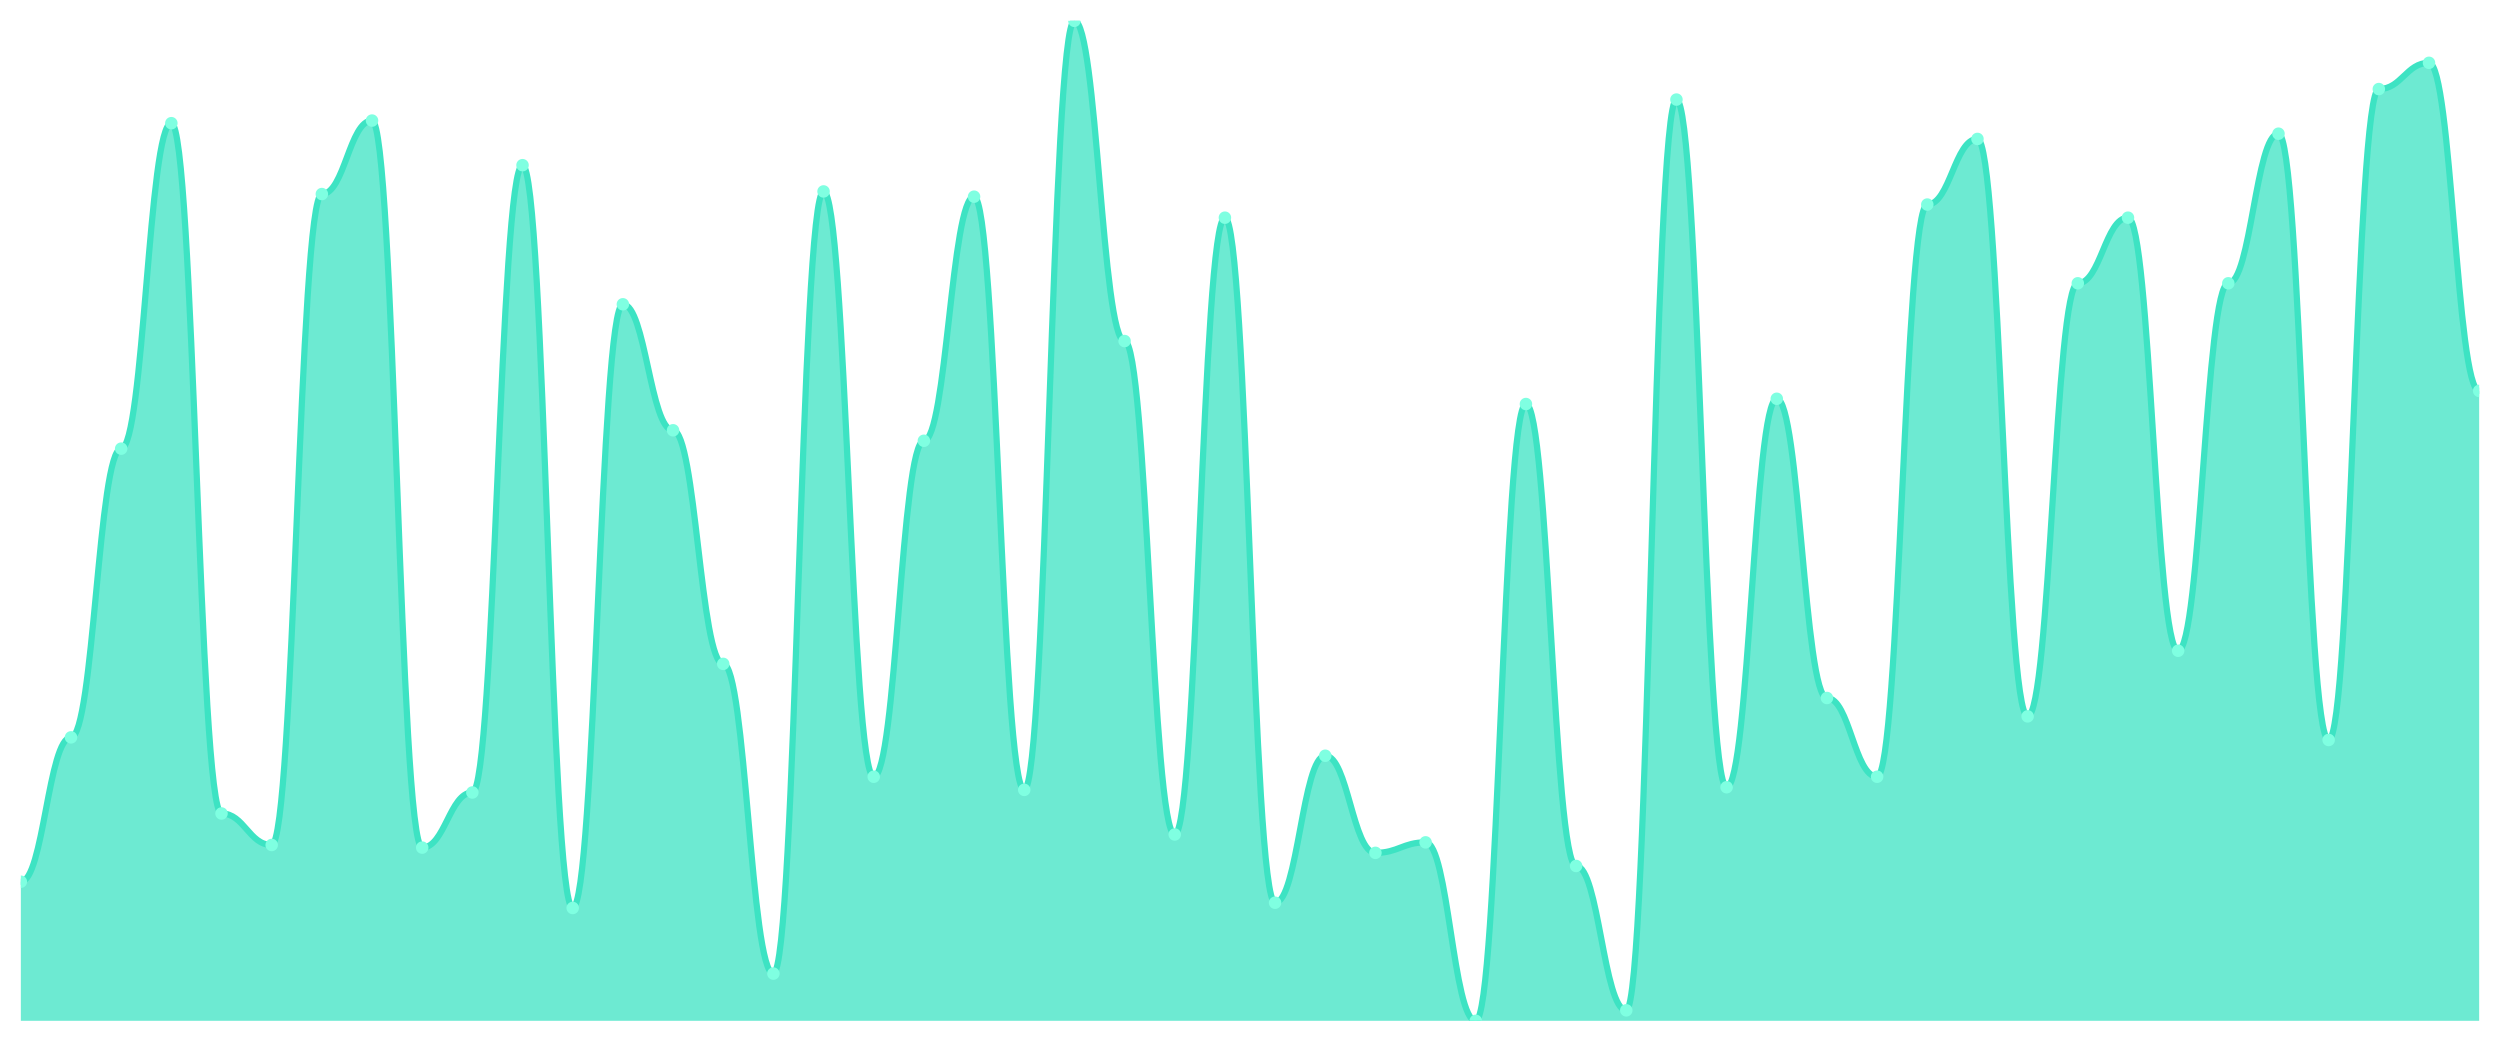
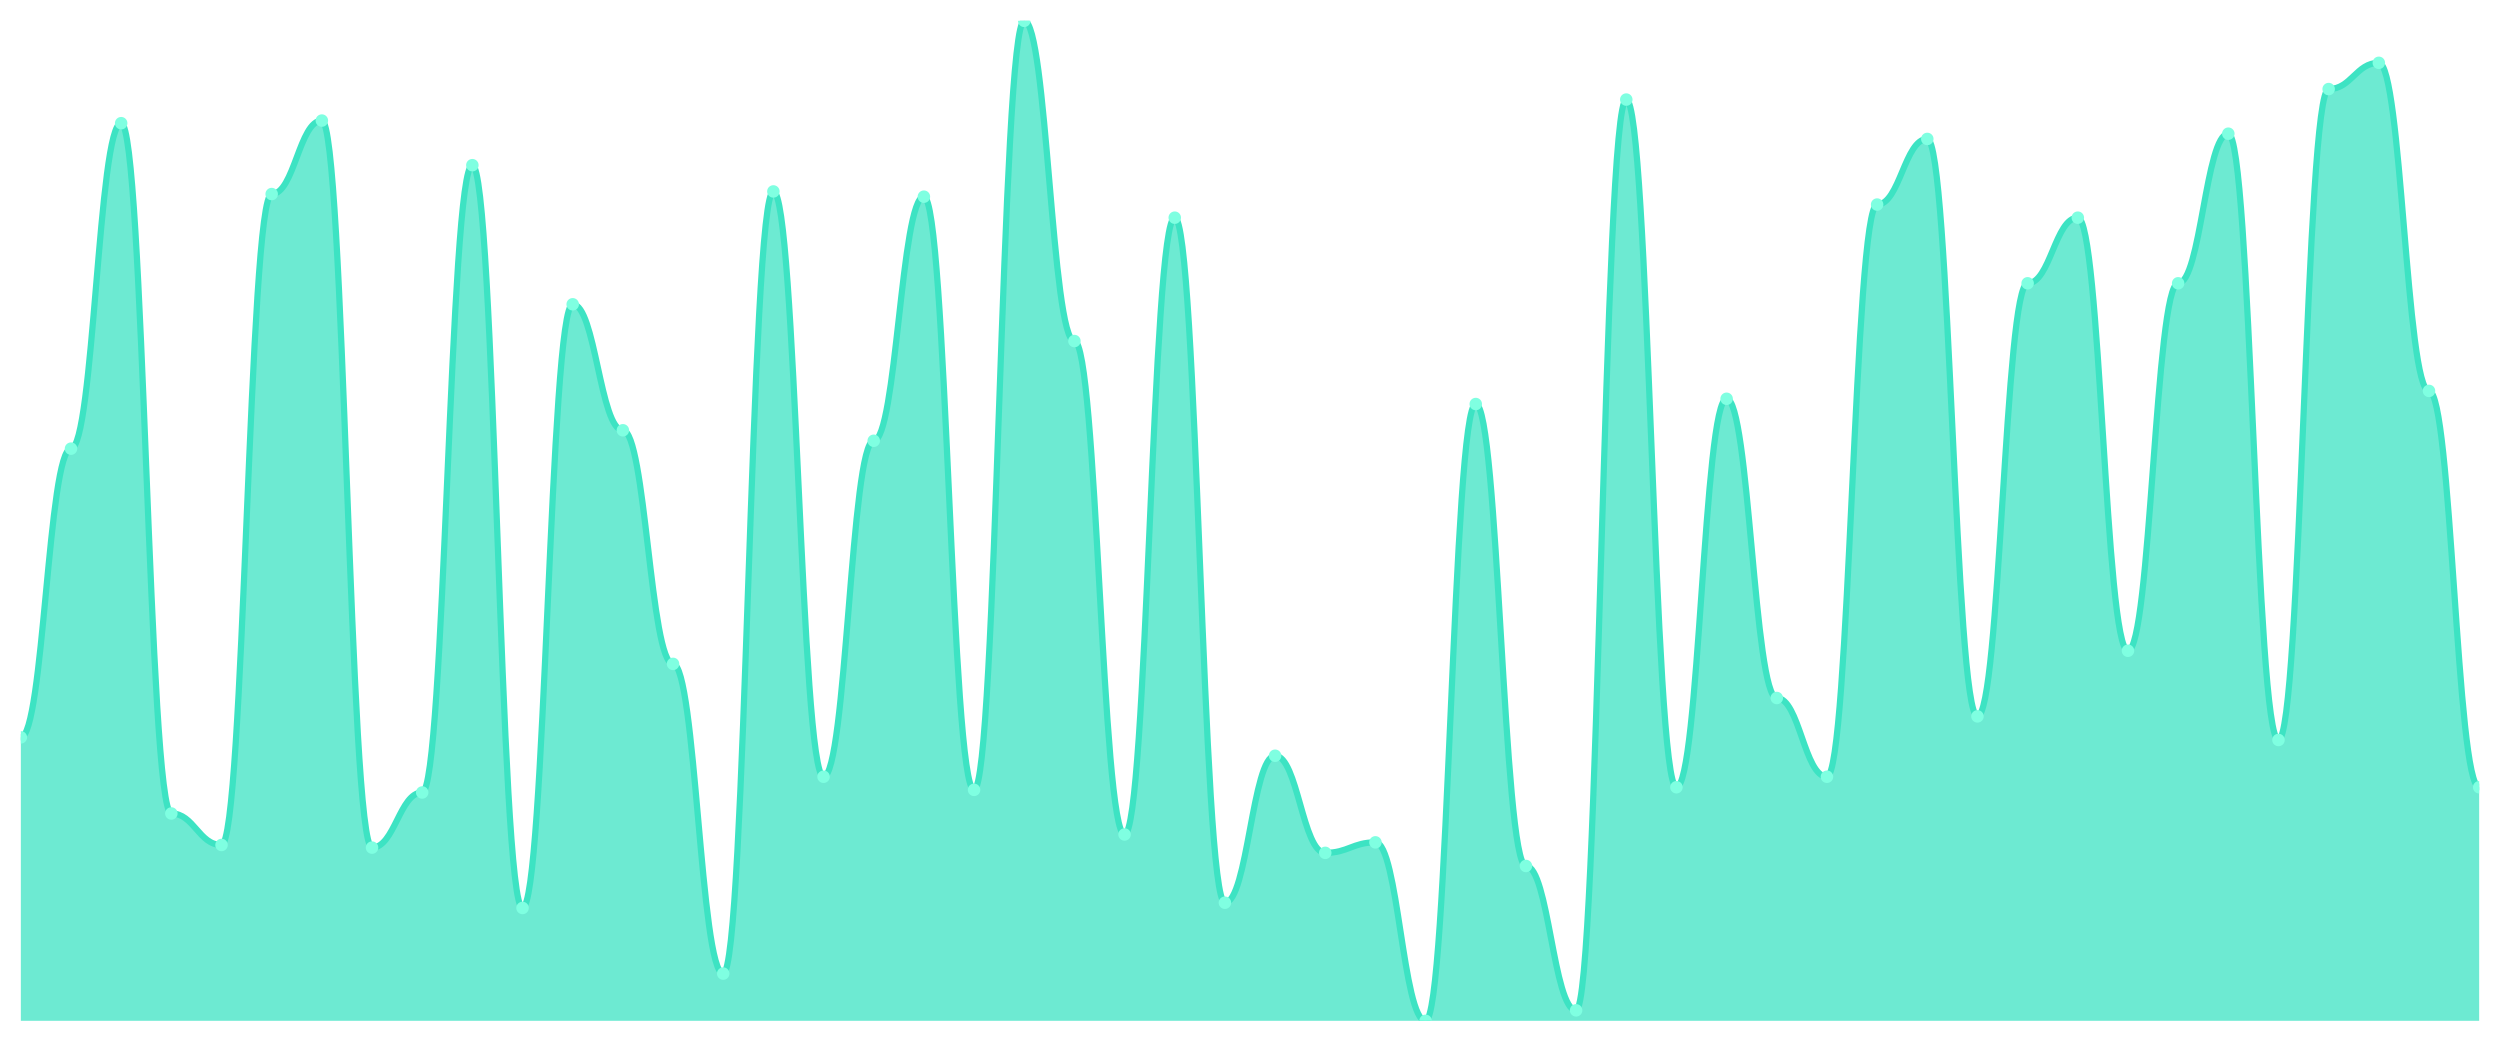
<svg xmlns="http://www.w3.org/2000/svg" viewBox="0 0 1200 500" width="1200" height="500">
  <defs>
    <clipPath id="c">
      <rect x="10" y="10" width="1180" height="480" />
    </clipPath>
  </defs>
  <rect width="1200" height="500" fill="none" />
  <g clip-path="url(#c)">
-     <path d="M 10,490 L 10,423.228 C 20.837,423.228 23.245,353.937 34.082,353.937 C 44.918,353.937 47.327,215.354 58.163,215.354 C 69,215.354 71.408,59.134 82.245,59.134 C 93.082,59.134 95.49,390.472 106.327,390.472 C 117.163,390.472 119.571,405.591 130.408,405.591 C 141.245,405.591 143.653,93.15 154.49,93.15 C 165.327,93.15 167.735,57.874 178.571,57.874 C 189.408,57.874 191.816,406.85 202.653,406.85 C 213.49,406.85 215.898,380.394 226.735,380.394 C 237.571,380.394 239.98,79.291 250.816,79.291 C 261.653,79.291 264.061,435.827 274.898,435.827 C 285.735,435.827 288.143,146.063 298.98,146.063 C 309.816,146.063 312.224,206.535 323.061,206.535 C 333.898,206.535 336.306,318.661 347.143,318.661 C 357.98,318.661 360.388,467.323 371.224,467.323 C 382.061,467.323 384.469,91.89 395.306,91.89 C 406.143,91.89 408.551,372.835 419.388,372.835 C 430.224,372.835 432.633,211.575 443.469,211.575 C 454.306,211.575 456.714,94.409 467.551,94.409 C 478.388,94.409 480.796,379.134 491.633,379.134 C 502.469,379.134 504.878,10 515.714,10 C 526.551,10 528.959,163.701 539.796,163.701 C 550.633,163.701 553.041,400.551 563.878,400.551 C 574.714,400.551 577.122,104.488 587.959,104.488 C 598.796,104.488 601.204,433.307 612.041,433.307 C 622.878,433.307 625.286,362.756 636.122,362.756 C 646.959,362.756 649.367,409.37 660.204,409.37 C 671.041,409.37 673.449,404.331 684.286,404.331 C 695.122,404.331 697.531,490 708.367,490 C 719.204,490 721.612,193.937 732.449,193.937 C 743.286,193.937 745.694,415.669 756.531,415.669 C 767.367,415.669 769.776,484.961 780.612,484.961 C 791.449,484.961 793.857,47.795 804.694,47.795 C 815.531,47.795 817.939,377.874 828.776,377.874 C 839.612,377.874 842.02,191.417 852.857,191.417 C 863.694,191.417 866.102,335.039 876.939,335.039 C 887.776,335.039 890.184,372.835 901.02,372.835 C 911.857,372.835 914.265,98.189 925.102,98.189 C 935.939,98.189 938.347,66.693 949.184,66.693 C 960.02,66.693 962.429,343.858 973.265,343.858 C 984.102,343.858 986.51,135.984 997.347,135.984 C 1008.184,135.984 1010.592,104.488 1021.429,104.488 C 1032.265,104.488 1034.673,312.362 1045.51,312.362 C 1056.347,312.362 1058.755,135.984 1069.592,135.984 C 1080.429,135.984 1082.837,64.173 1093.673,64.173 C 1104.51,64.173 1106.918,355.197 1117.755,355.197 C 1128.592,355.197 1131,42.756 1141.837,42.756 C 1152.673,42.756 1155.082,30.157 1165.918,30.157 C 1176.755,30.157 1179.163,187.638 1190,187.638 L 1190,490 Z" fill="rgba(61,227,195,0.75)" />
-     <path d="M 10,423.228 C 20.837,423.228 23.245,353.937 34.082,353.937 C 44.918,353.937 47.327,215.354 58.163,215.354 C 69,215.354 71.408,59.134 82.245,59.134 C 93.082,59.134 95.49,390.472 106.327,390.472 C 117.163,390.472 119.571,405.591 130.408,405.591 C 141.245,405.591 143.653,93.15 154.49,93.15 C 165.327,93.15 167.735,57.874 178.571,57.874 C 189.408,57.874 191.816,406.85 202.653,406.85 C 213.49,406.85 215.898,380.394 226.735,380.394 C 237.571,380.394 239.98,79.291 250.816,79.291 C 261.653,79.291 264.061,435.827 274.898,435.827 C 285.735,435.827 288.143,146.063 298.98,146.063 C 309.816,146.063 312.224,206.535 323.061,206.535 C 333.898,206.535 336.306,318.661 347.143,318.661 C 357.98,318.661 360.388,467.323 371.224,467.323 C 382.061,467.323 384.469,91.89 395.306,91.89 C 406.143,91.89 408.551,372.835 419.388,372.835 C 430.224,372.835 432.633,211.575 443.469,211.575 C 454.306,211.575 456.714,94.409 467.551,94.409 C 478.388,94.409 480.796,379.134 491.633,379.134 C 502.469,379.134 504.878,10 515.714,10 C 526.551,10 528.959,163.701 539.796,163.701 C 550.633,163.701 553.041,400.551 563.878,400.551 C 574.714,400.551 577.122,104.488 587.959,104.488 C 598.796,104.488 601.204,433.307 612.041,433.307 C 622.878,433.307 625.286,362.756 636.122,362.756 C 646.959,362.756 649.367,409.37 660.204,409.37 C 671.041,409.37 673.449,404.331 684.286,404.331 C 695.122,404.331 697.531,490 708.367,490 C 719.204,490 721.612,193.937 732.449,193.937 C 743.286,193.937 745.694,415.669 756.531,415.669 C 767.367,415.669 769.776,484.961 780.612,484.961 C 791.449,484.961 793.857,47.795 804.694,47.795 C 815.531,47.795 817.939,377.874 828.776,377.874 C 839.612,377.874 842.02,191.417 852.857,191.417 C 863.694,191.417 866.102,335.039 876.939,335.039 C 887.776,335.039 890.184,372.835 901.02,372.835 C 911.857,372.835 914.265,98.189 925.102,98.189 C 935.939,98.189 938.347,66.693 949.184,66.693 C 960.02,66.693 962.429,343.858 973.265,343.858 C 984.102,343.858 986.51,135.984 997.347,135.984 C 1008.184,135.984 1010.592,104.488 1021.429,104.488 C 1032.265,104.488 1034.673,312.362 1045.51,312.362 C 1056.347,312.362 1058.755,135.984 1069.592,135.984 C 1080.429,135.984 1082.837,64.173 1093.673,64.173 C 1104.51,64.173 1106.918,355.197 1117.755,355.197 C 1128.592,355.197 1131,42.756 1141.837,42.756 C 1152.673,42.756 1155.082,30.157 1165.918,30.157 C 1176.755,30.157 1179.163,187.638 1190,187.638" fill="none" stroke="#3de3c3" stroke-width="3" stroke-linecap="round" stroke-linejoin="round" />
-     <circle cx="10" cy="423.228" r="3" fill="#7fffe1" />
-     <circle cx="34.082" cy="353.937" r="3" fill="#7fffe1" />
-     <circle cx="58.163" cy="215.354" r="3" fill="#7fffe1" />
-     <circle cx="82.245" cy="59.134" r="3" fill="#7fffe1" />
-     <circle cx="106.327" cy="390.472" r="3" fill="#7fffe1" />
-     <circle cx="130.408" cy="405.591" r="3" fill="#7fffe1" />
-     <circle cx="154.49" cy="93.15" r="3" fill="#7fffe1" />
-     <circle cx="178.571" cy="57.874" r="3" fill="#7fffe1" />
-     <circle cx="202.653" cy="406.85" r="3" fill="#7fffe1" />
-     <circle cx="226.735" cy="380.394" r="3" fill="#7fffe1" />
-     <circle cx="250.816" cy="79.291" r="3" fill="#7fffe1" />
-     <circle cx="274.898" cy="435.827" r="3" fill="#7fffe1" />
-     <circle cx="298.98" cy="146.063" r="3" fill="#7fffe1" />
-     <circle cx="323.061" cy="206.535" r="3" fill="#7fffe1" />
-     <circle cx="347.143" cy="318.661" r="3" fill="#7fffe1" />
-     <circle cx="371.224" cy="467.323" r="3" fill="#7fffe1" />
-     <circle cx="395.306" cy="91.89" r="3" fill="#7fffe1" />
-     <circle cx="419.388" cy="372.835" r="3" fill="#7fffe1" />
-     <circle cx="443.469" cy="211.575" r="3" fill="#7fffe1" />
-     <circle cx="467.551" cy="94.409" r="3" fill="#7fffe1" />
-     <circle cx="491.633" cy="379.134" r="3" fill="#7fffe1" />
-     <circle cx="515.714" cy="10" r="3" fill="#7fffe1" />
-     <circle cx="539.796" cy="163.701" r="3" fill="#7fffe1" />
-     <circle cx="563.878" cy="400.551" r="3" fill="#7fffe1" />
-     <circle cx="587.959" cy="104.488" r="3" fill="#7fffe1" />
-     <circle cx="612.041" cy="433.307" r="3" fill="#7fffe1" />
-     <circle cx="636.122" cy="362.756" r="3" fill="#7fffe1" />
-     <circle cx="660.204" cy="409.37" r="3" fill="#7fffe1" />
-     <circle cx="684.286" cy="404.331" r="3" fill="#7fffe1" />
-     <circle cx="708.367" cy="490" r="3" fill="#7fffe1" />
-     <circle cx="732.449" cy="193.937" r="3" fill="#7fffe1" />
-     <circle cx="756.531" cy="415.669" r="3" fill="#7fffe1" />
-     <circle cx="780.612" cy="484.961" r="3" fill="#7fffe1" />
-     <circle cx="804.694" cy="47.795" r="3" fill="#7fffe1" />
-     <circle cx="828.776" cy="377.874" r="3" fill="#7fffe1" />
-     <circle cx="852.857" cy="191.417" r="3" fill="#7fffe1" />
-     <circle cx="876.939" cy="335.039" r="3" fill="#7fffe1" />
-     <circle cx="901.02" cy="372.835" r="3" fill="#7fffe1" />
-     <circle cx="925.102" cy="98.189" r="3" fill="#7fffe1" />
-     <circle cx="949.184" cy="66.693" r="3" fill="#7fffe1" />
-     <circle cx="973.265" cy="343.858" r="3" fill="#7fffe1" />
-     <circle cx="997.347" cy="135.984" r="3" fill="#7fffe1" />
-     <circle cx="1021.429" cy="104.488" r="3" fill="#7fffe1" />
-     <circle cx="1045.51" cy="312.362" r="3" fill="#7fffe1" />
-     <circle cx="1069.592" cy="135.984" r="3" fill="#7fffe1" />
-     <circle cx="1093.673" cy="64.173" r="3" fill="#7fffe1" />
-     <circle cx="1117.755" cy="355.197" r="3" fill="#7fffe1" />
-     <circle cx="1141.837" cy="42.756" r="3" fill="#7fffe1" />
-     <circle cx="1165.918" cy="30.157" r="3" fill="#7fffe1" />
-     <circle cx="1190" cy="187.638" r="3" fill="#7fffe1" />
+     <path d="M 10,490 L 10,353.937 C 20.837,353.937 23.245,215.354 34.082,215.354 C 44.918,215.354 47.327,59.134 58.163,59.134 C 69,59.134 71.408,390.472 82.245,390.472 C 93.082,390.472 95.49,405.591 106.327,405.591 C 117.163,405.591 119.571,93.15 130.408,93.15 C 141.245,93.15 143.653,57.874 154.49,57.874 C 165.327,57.874 167.735,406.85 178.571,406.85 C 189.408,406.85 191.816,380.394 202.653,380.394 C 213.49,380.394 215.898,79.291 226.735,79.291 C 237.571,79.291 239.98,435.827 250.816,435.827 C 261.653,435.827 264.061,146.063 274.898,146.063 C 285.735,146.063 288.143,206.535 298.98,206.535 C 309.816,206.535 312.224,318.661 323.061,318.661 C 333.898,318.661 336.306,467.323 347.143,467.323 C 357.98,467.323 360.388,91.89 371.224,91.89 C 382.061,91.89 384.469,372.835 395.306,372.835 C 406.143,372.835 408.551,211.575 419.388,211.575 C 430.224,211.575 432.633,94.409 443.469,94.409 C 454.306,94.409 456.714,379.134 467.551,379.134 C 478.388,379.134 480.796,10 491.633,10 C 502.469,10 504.878,163.701 515.714,163.701 C 526.551,163.701 528.959,400.551 539.796,400.551 C 550.633,400.551 553.041,104.488 563.878,104.488 C 574.714,104.488 577.122,433.307 587.959,433.307 C 598.796,433.307 601.204,362.756 612.041,362.756 C 622.878,362.756 625.286,409.37 636.122,409.37 C 646.959,409.37 649.367,404.331 660.204,404.331 C 671.041,404.331 673.449,490 684.286,490 C 695.122,490 697.531,193.937 708.367,193.937 C 719.204,193.937 721.612,415.669 732.449,415.669 C 743.286,415.669 745.694,484.961 756.531,484.961 C 767.367,484.961 769.776,47.795 780.612,47.795 C 791.449,47.795 793.857,377.874 804.694,377.874 C 815.531,377.874 817.939,191.417 828.776,191.417 C 839.612,191.417 842.02,335.039 852.857,335.039 C 863.694,335.039 866.102,372.835 876.939,372.835 C 887.776,372.835 890.184,98.189 901.02,98.189 C 911.857,98.189 914.265,66.693 925.102,66.693 C 935.939,66.693 938.347,343.858 949.184,343.858 C 960.02,343.858 962.429,135.984 973.265,135.984 C 984.102,135.984 986.51,104.488 997.347,104.488 C 1008.184,104.488 1010.592,312.362 1021.429,312.362 C 1032.265,312.362 1034.673,135.984 1045.51,135.984 C 1056.347,135.984 1058.755,64.173 1069.592,64.173 C 1080.429,64.173 1082.837,355.197 1093.673,355.197 C 1104.51,355.197 1106.918,42.756 1117.755,42.756 C 1128.592,42.756 1131,30.157 1141.837,30.157 C 1152.673,30.157 1155.082,187.638 1165.918,187.638 C 1176.755,187.638 1179.163,377.874 1190,377.874 L 1190,490 Z" fill="rgba(61,227,195,0.75)" />
+     <path d="M 10,353.937 C 20.837,353.937 23.245,215.354 34.082,215.354 C 44.918,215.354 47.327,59.134 58.163,59.134 C 69,59.134 71.408,390.472 82.245,390.472 C 93.082,390.472 95.49,405.591 106.327,405.591 C 117.163,405.591 119.571,93.15 130.408,93.15 C 141.245,93.15 143.653,57.874 154.49,57.874 C 165.327,57.874 167.735,406.85 178.571,406.85 C 189.408,406.85 191.816,380.394 202.653,380.394 C 213.49,380.394 215.898,79.291 226.735,79.291 C 237.571,79.291 239.98,435.827 250.816,435.827 C 261.653,435.827 264.061,146.063 274.898,146.063 C 285.735,146.063 288.143,206.535 298.98,206.535 C 309.816,206.535 312.224,318.661 323.061,318.661 C 333.898,318.661 336.306,467.323 347.143,467.323 C 357.98,467.323 360.388,91.89 371.224,91.89 C 382.061,91.89 384.469,372.835 395.306,372.835 C 406.143,372.835 408.551,211.575 419.388,211.575 C 430.224,211.575 432.633,94.409 443.469,94.409 C 454.306,94.409 456.714,379.134 467.551,379.134 C 478.388,379.134 480.796,10 491.633,10 C 502.469,10 504.878,163.701 515.714,163.701 C 526.551,163.701 528.959,400.551 539.796,400.551 C 550.633,400.551 553.041,104.488 563.878,104.488 C 574.714,104.488 577.122,433.307 587.959,433.307 C 598.796,433.307 601.204,362.756 612.041,362.756 C 622.878,362.756 625.286,409.37 636.122,409.37 C 646.959,409.37 649.367,404.331 660.204,404.331 C 671.041,404.331 673.449,490 684.286,490 C 695.122,490 697.531,193.937 708.367,193.937 C 719.204,193.937 721.612,415.669 732.449,415.669 C 743.286,415.669 745.694,484.961 756.531,484.961 C 767.367,484.961 769.776,47.795 780.612,47.795 C 791.449,47.795 793.857,377.874 804.694,377.874 C 815.531,377.874 817.939,191.417 828.776,191.417 C 839.612,191.417 842.02,335.039 852.857,335.039 C 863.694,335.039 866.102,372.835 876.939,372.835 C 887.776,372.835 890.184,98.189 901.02,98.189 C 911.857,98.189 914.265,66.693 925.102,66.693 C 935.939,66.693 938.347,343.858 949.184,343.858 C 960.02,343.858 962.429,135.984 973.265,135.984 C 984.102,135.984 986.51,104.488 997.347,104.488 C 1008.184,104.488 1010.592,312.362 1021.429,312.362 C 1032.265,312.362 1034.673,135.984 1045.51,135.984 C 1056.347,135.984 1058.755,64.173 1069.592,64.173 C 1080.429,64.173 1082.837,355.197 1093.673,355.197 C 1104.51,355.197 1106.918,42.756 1117.755,42.756 C 1128.592,42.756 1131,30.157 1141.837,30.157 C 1152.673,30.157 1155.082,187.638 1165.918,187.638 C 1176.755,187.638 1179.163,377.874 1190,377.874" fill="none" stroke="#3de3c3" stroke-width="3" stroke-linecap="round" stroke-linejoin="round" />
+     <circle cx="10" cy="353.937" r="3" fill="#7fffe1" />
+     <circle cx="34.082" cy="215.354" r="3" fill="#7fffe1" />
+     <circle cx="58.163" cy="59.134" r="3" fill="#7fffe1" />
+     <circle cx="82.245" cy="390.472" r="3" fill="#7fffe1" />
+     <circle cx="106.327" cy="405.591" r="3" fill="#7fffe1" />
+     <circle cx="130.408" cy="93.15" r="3" fill="#7fffe1" />
+     <circle cx="154.49" cy="57.874" r="3" fill="#7fffe1" />
+     <circle cx="178.571" cy="406.85" r="3" fill="#7fffe1" />
+     <circle cx="202.653" cy="380.394" r="3" fill="#7fffe1" />
+     <circle cx="226.735" cy="79.291" r="3" fill="#7fffe1" />
+     <circle cx="250.816" cy="435.827" r="3" fill="#7fffe1" />
+     <circle cx="274.898" cy="146.063" r="3" fill="#7fffe1" />
+     <circle cx="298.98" cy="206.535" r="3" fill="#7fffe1" />
+     <circle cx="323.061" cy="318.661" r="3" fill="#7fffe1" />
+     <circle cx="347.143" cy="467.323" r="3" fill="#7fffe1" />
+     <circle cx="371.224" cy="91.89" r="3" fill="#7fffe1" />
+     <circle cx="395.306" cy="372.835" r="3" fill="#7fffe1" />
+     <circle cx="419.388" cy="211.575" r="3" fill="#7fffe1" />
+     <circle cx="443.469" cy="94.409" r="3" fill="#7fffe1" />
+     <circle cx="467.551" cy="379.134" r="3" fill="#7fffe1" />
+     <circle cx="491.633" cy="10" r="3" fill="#7fffe1" />
+     <circle cx="515.714" cy="163.701" r="3" fill="#7fffe1" />
+     <circle cx="539.796" cy="400.551" r="3" fill="#7fffe1" />
+     <circle cx="563.878" cy="104.488" r="3" fill="#7fffe1" />
+     <circle cx="587.959" cy="433.307" r="3" fill="#7fffe1" />
+     <circle cx="612.041" cy="362.756" r="3" fill="#7fffe1" />
+     <circle cx="636.122" cy="409.37" r="3" fill="#7fffe1" />
+     <circle cx="660.204" cy="404.331" r="3" fill="#7fffe1" />
+     <circle cx="684.286" cy="490" r="3" fill="#7fffe1" />
+     <circle cx="708.367" cy="193.937" r="3" fill="#7fffe1" />
+     <circle cx="732.449" cy="415.669" r="3" fill="#7fffe1" />
+     <circle cx="756.531" cy="484.961" r="3" fill="#7fffe1" />
+     <circle cx="780.612" cy="47.795" r="3" fill="#7fffe1" />
+     <circle cx="804.694" cy="377.874" r="3" fill="#7fffe1" />
+     <circle cx="828.776" cy="191.417" r="3" fill="#7fffe1" />
+     <circle cx="852.857" cy="335.039" r="3" fill="#7fffe1" />
+     <circle cx="876.939" cy="372.835" r="3" fill="#7fffe1" />
+     <circle cx="901.02" cy="98.189" r="3" fill="#7fffe1" />
+     <circle cx="925.102" cy="66.693" r="3" fill="#7fffe1" />
+     <circle cx="949.184" cy="343.858" r="3" fill="#7fffe1" />
+     <circle cx="973.265" cy="135.984" r="3" fill="#7fffe1" />
+     <circle cx="997.347" cy="104.488" r="3" fill="#7fffe1" />
+     <circle cx="1021.429" cy="312.362" r="3" fill="#7fffe1" />
+     <circle cx="1045.51" cy="135.984" r="3" fill="#7fffe1" />
+     <circle cx="1069.592" cy="64.173" r="3" fill="#7fffe1" />
+     <circle cx="1093.673" cy="355.197" r="3" fill="#7fffe1" />
+     <circle cx="1117.755" cy="42.756" r="3" fill="#7fffe1" />
+     <circle cx="1141.837" cy="30.157" r="3" fill="#7fffe1" />
+     <circle cx="1165.918" cy="187.638" r="3" fill="#7fffe1" />
+     <circle cx="1190" cy="377.874" r="3" fill="#7fffe1" />
  </g>
</svg>
